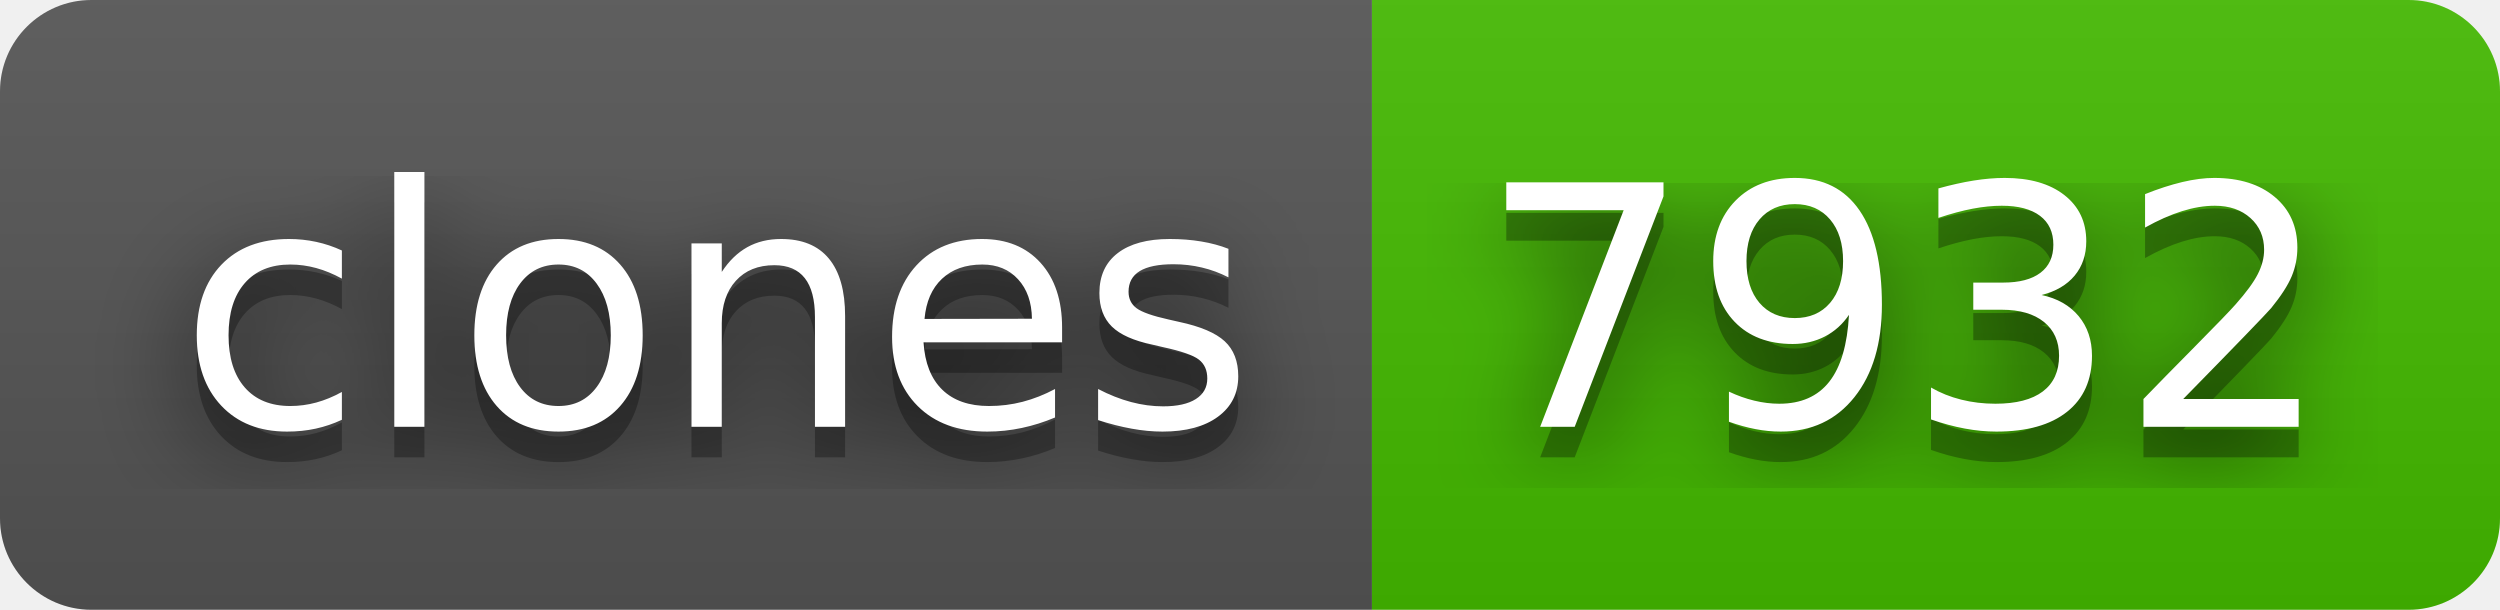
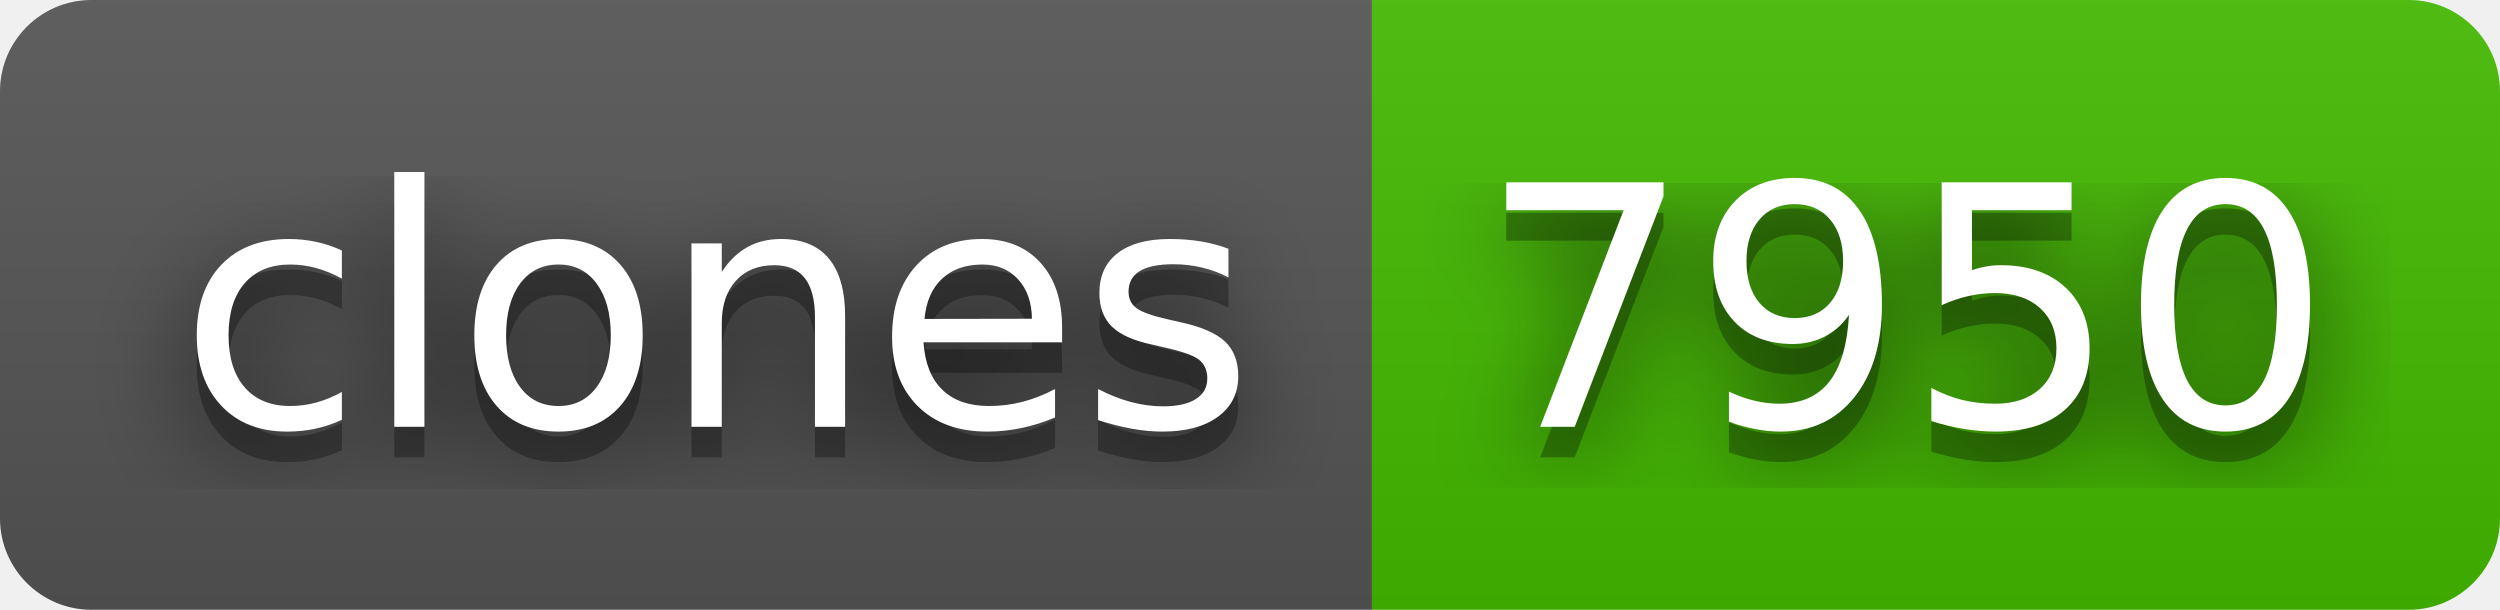
- <svg xmlns="http://www.w3.org/2000/svg" width="82" height="20" role="img" aria-label="clones: 7932">
+ <svg xmlns="http://www.w3.org/2000/svg" width="82" height="20" role="img" aria-label="clones: 7950">
  <filter id="blur">
    <feGaussianBlur in="SourceGraphic" stdDeviation="16" />
  </filter>
  <linearGradient id="s" x2="0" y2="100%">
    <stop offset="0" stop-color="#bbb" stop-opacity=".1" />
    <stop offset="1" stop-opacity=".1" />
  </linearGradient>
  <clipPath id="r">
    <rect width="82" height="20" rx="3" fill="#fff" />
  </clipPath>
  <g clip-path="url(#r)">
    <rect width="45" height="20" fill="#555" />
    <rect x="45" width="37" height="20" fill="#4b0" />
    <rect width="82" height="20" fill="url(#s)" />
  </g>
  <g fill="#fff" text-anchor="middle" font-family="Verdana,Geneva,DejaVu Sans,sans-serif" text-rendering="geometricPrecision" font-size="110">
    <text aria-hidden="true" x="235" y="150" fill="#010101" fill-opacity=".80" filter="url(#blur)" transform="scale(.1)" textLength="350">clones</text>
    <text aria-hidden="true" x="235" y="150" fill="#010101" fill-opacity=".3" transform="scale(.1)" textLength="350">clones</text>
    <text x="235" y="140" transform="scale(.1)" fill="#fff" textLength="350">clones</text>
-     <text aria-hidden="true" x="625" y="150" fill="#010101" fill-opacity=".80" filter="url(#blur)" transform="scale(.1)" textLength="270">7932</text>
-     <text aria-hidden="true" x="625" y="150" fill="#010101" fill-opacity=".3" transform="scale(.1)" textLength="270">7932</text>
-     <text x="625" y="140" transform="scale(.1)" fill="#fff" textLength="270">7932</text>
+     <text aria-hidden="true" x="625" y="150" fill="#010101" fill-opacity=".80" filter="url(#blur)" transform="scale(.1)" textLength="270">7950</text>
+     <text aria-hidden="true" x="625" y="150" fill="#010101" fill-opacity=".3" transform="scale(.1)" textLength="270">7950</text>
+     <text x="625" y="140" transform="scale(.1)" fill="#fff" textLength="270">7950</text>
  </g>
</svg>
